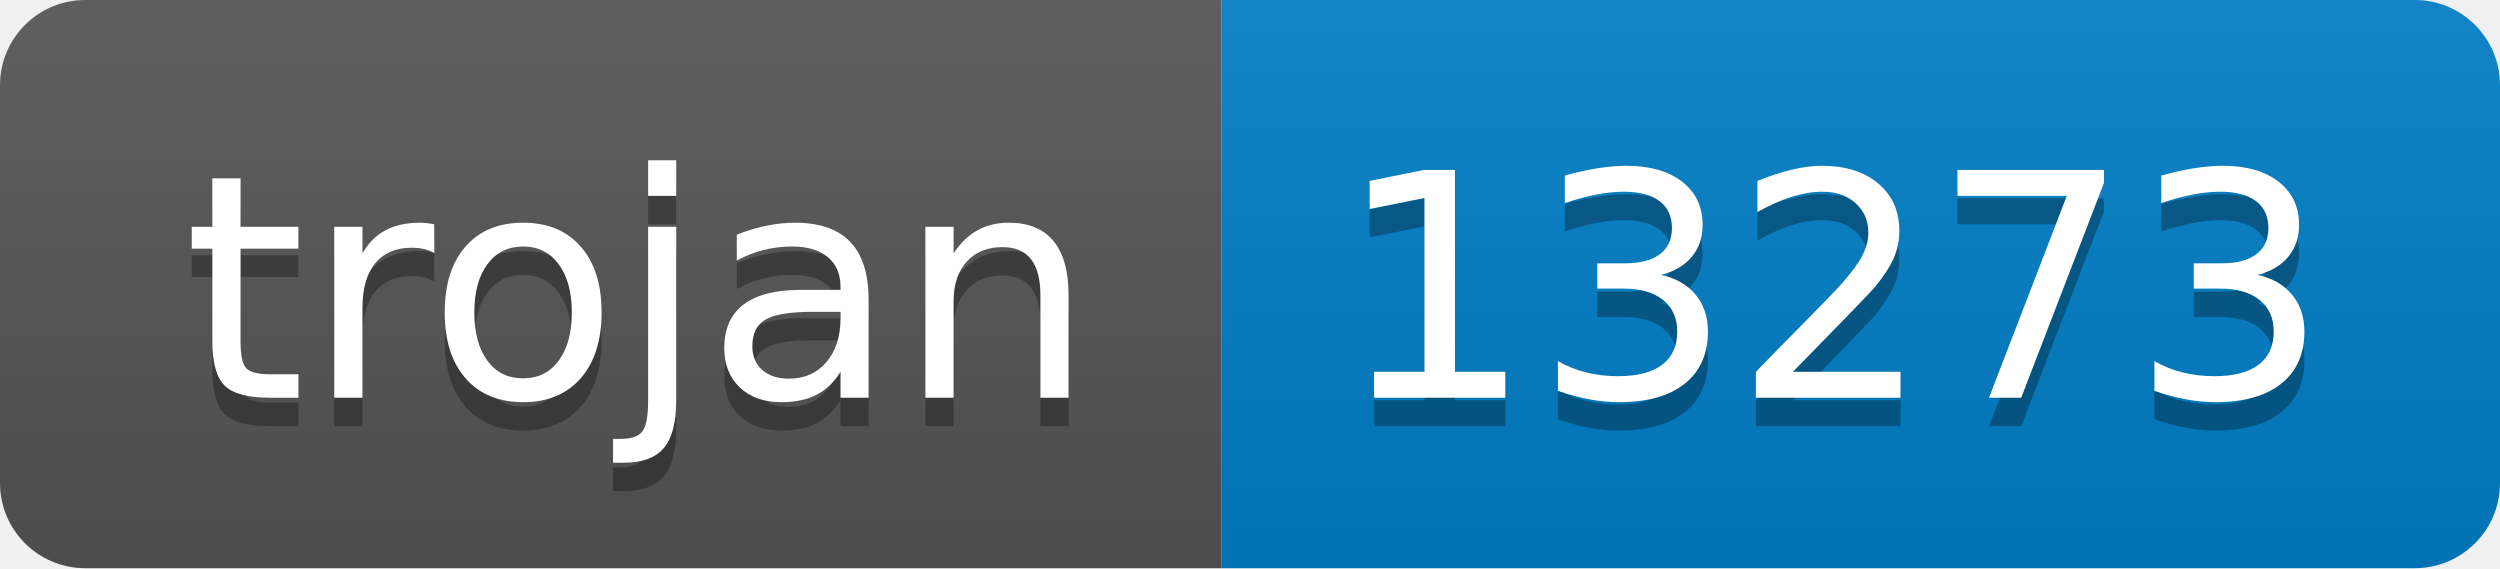
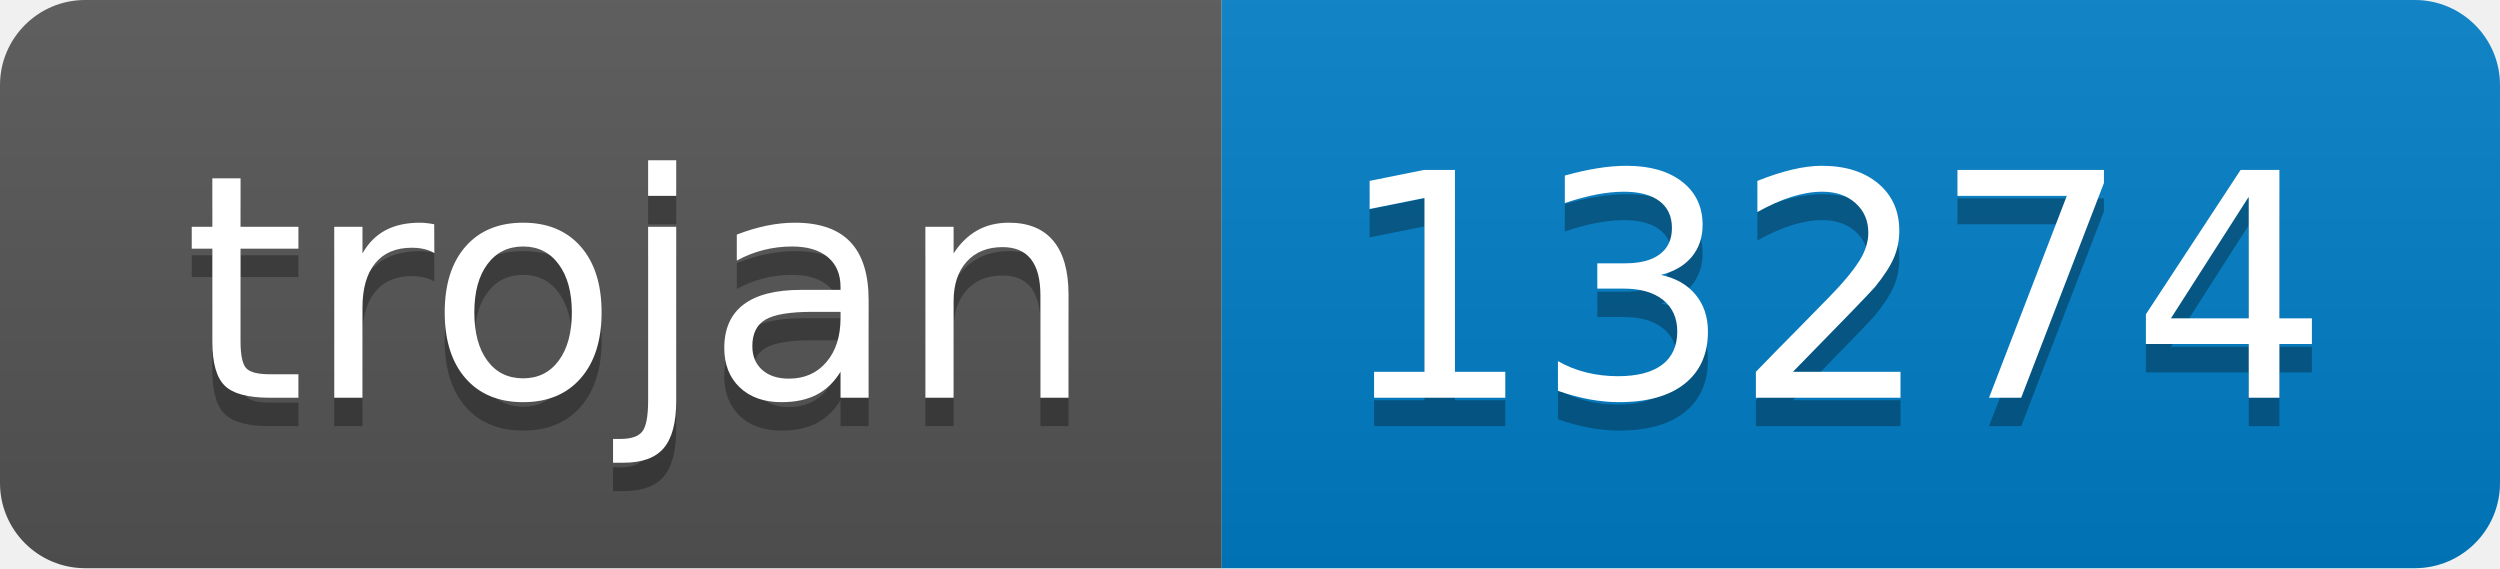
- <svg xmlns="http://www.w3.org/2000/svg" width="88" height="20" role="img" aria-label="trojan: 13273">
+ <svg xmlns="http://www.w3.org/2000/svg" width="88" height="20" role="img" aria-label="trojan: 13274">
  <linearGradient id="s" x2="0" y2="100%">
    <stop offset="0" stop-color="#bbb" stop-opacity=".1" />
    <stop offset="1" stop-opacity=".1" />
  </linearGradient>
  <clipPath id="r">
    <rect width="88" height="20" rx="3" fill="#fff" />
  </clipPath>
  <g clip-path="url(#r)">
    <rect width="43" height="20" fill="#555" />
    <rect x="43" width="45" height="20" fill="#007ec6" />
    <rect width="88" height="20" fill="url(#s)" />
  </g>
  <g fill="#fff" text-anchor="middle" font-family="Verdana,Geneva,DejaVu Sans,sans-serif" text-rendering="geometricPrecision" font-size="110">
    <text aria-hidden="true" x="225" y="150" fill="#010101" fill-opacity=".3" transform="scale(.1)" textLength="330">trojan</text>
    <text x="225" y="140" transform="scale(.1)" fill="#fff" textLength="330">trojan</text>
-     <text aria-hidden="true" x="645" y="150" fill="#010101" fill-opacity=".3" transform="scale(.1)" textLength="350">13273</text>
-     <text x="645" y="140" transform="scale(.1)" fill="#fff" textLength="350">13273</text>
+     <text aria-hidden="true" x="645" y="150" fill="#010101" fill-opacity=".3" transform="scale(.1)" textLength="350">13274</text>
+     <text x="645" y="140" transform="scale(.1)" fill="#fff" textLength="350">13274</text>
  </g>
</svg>
